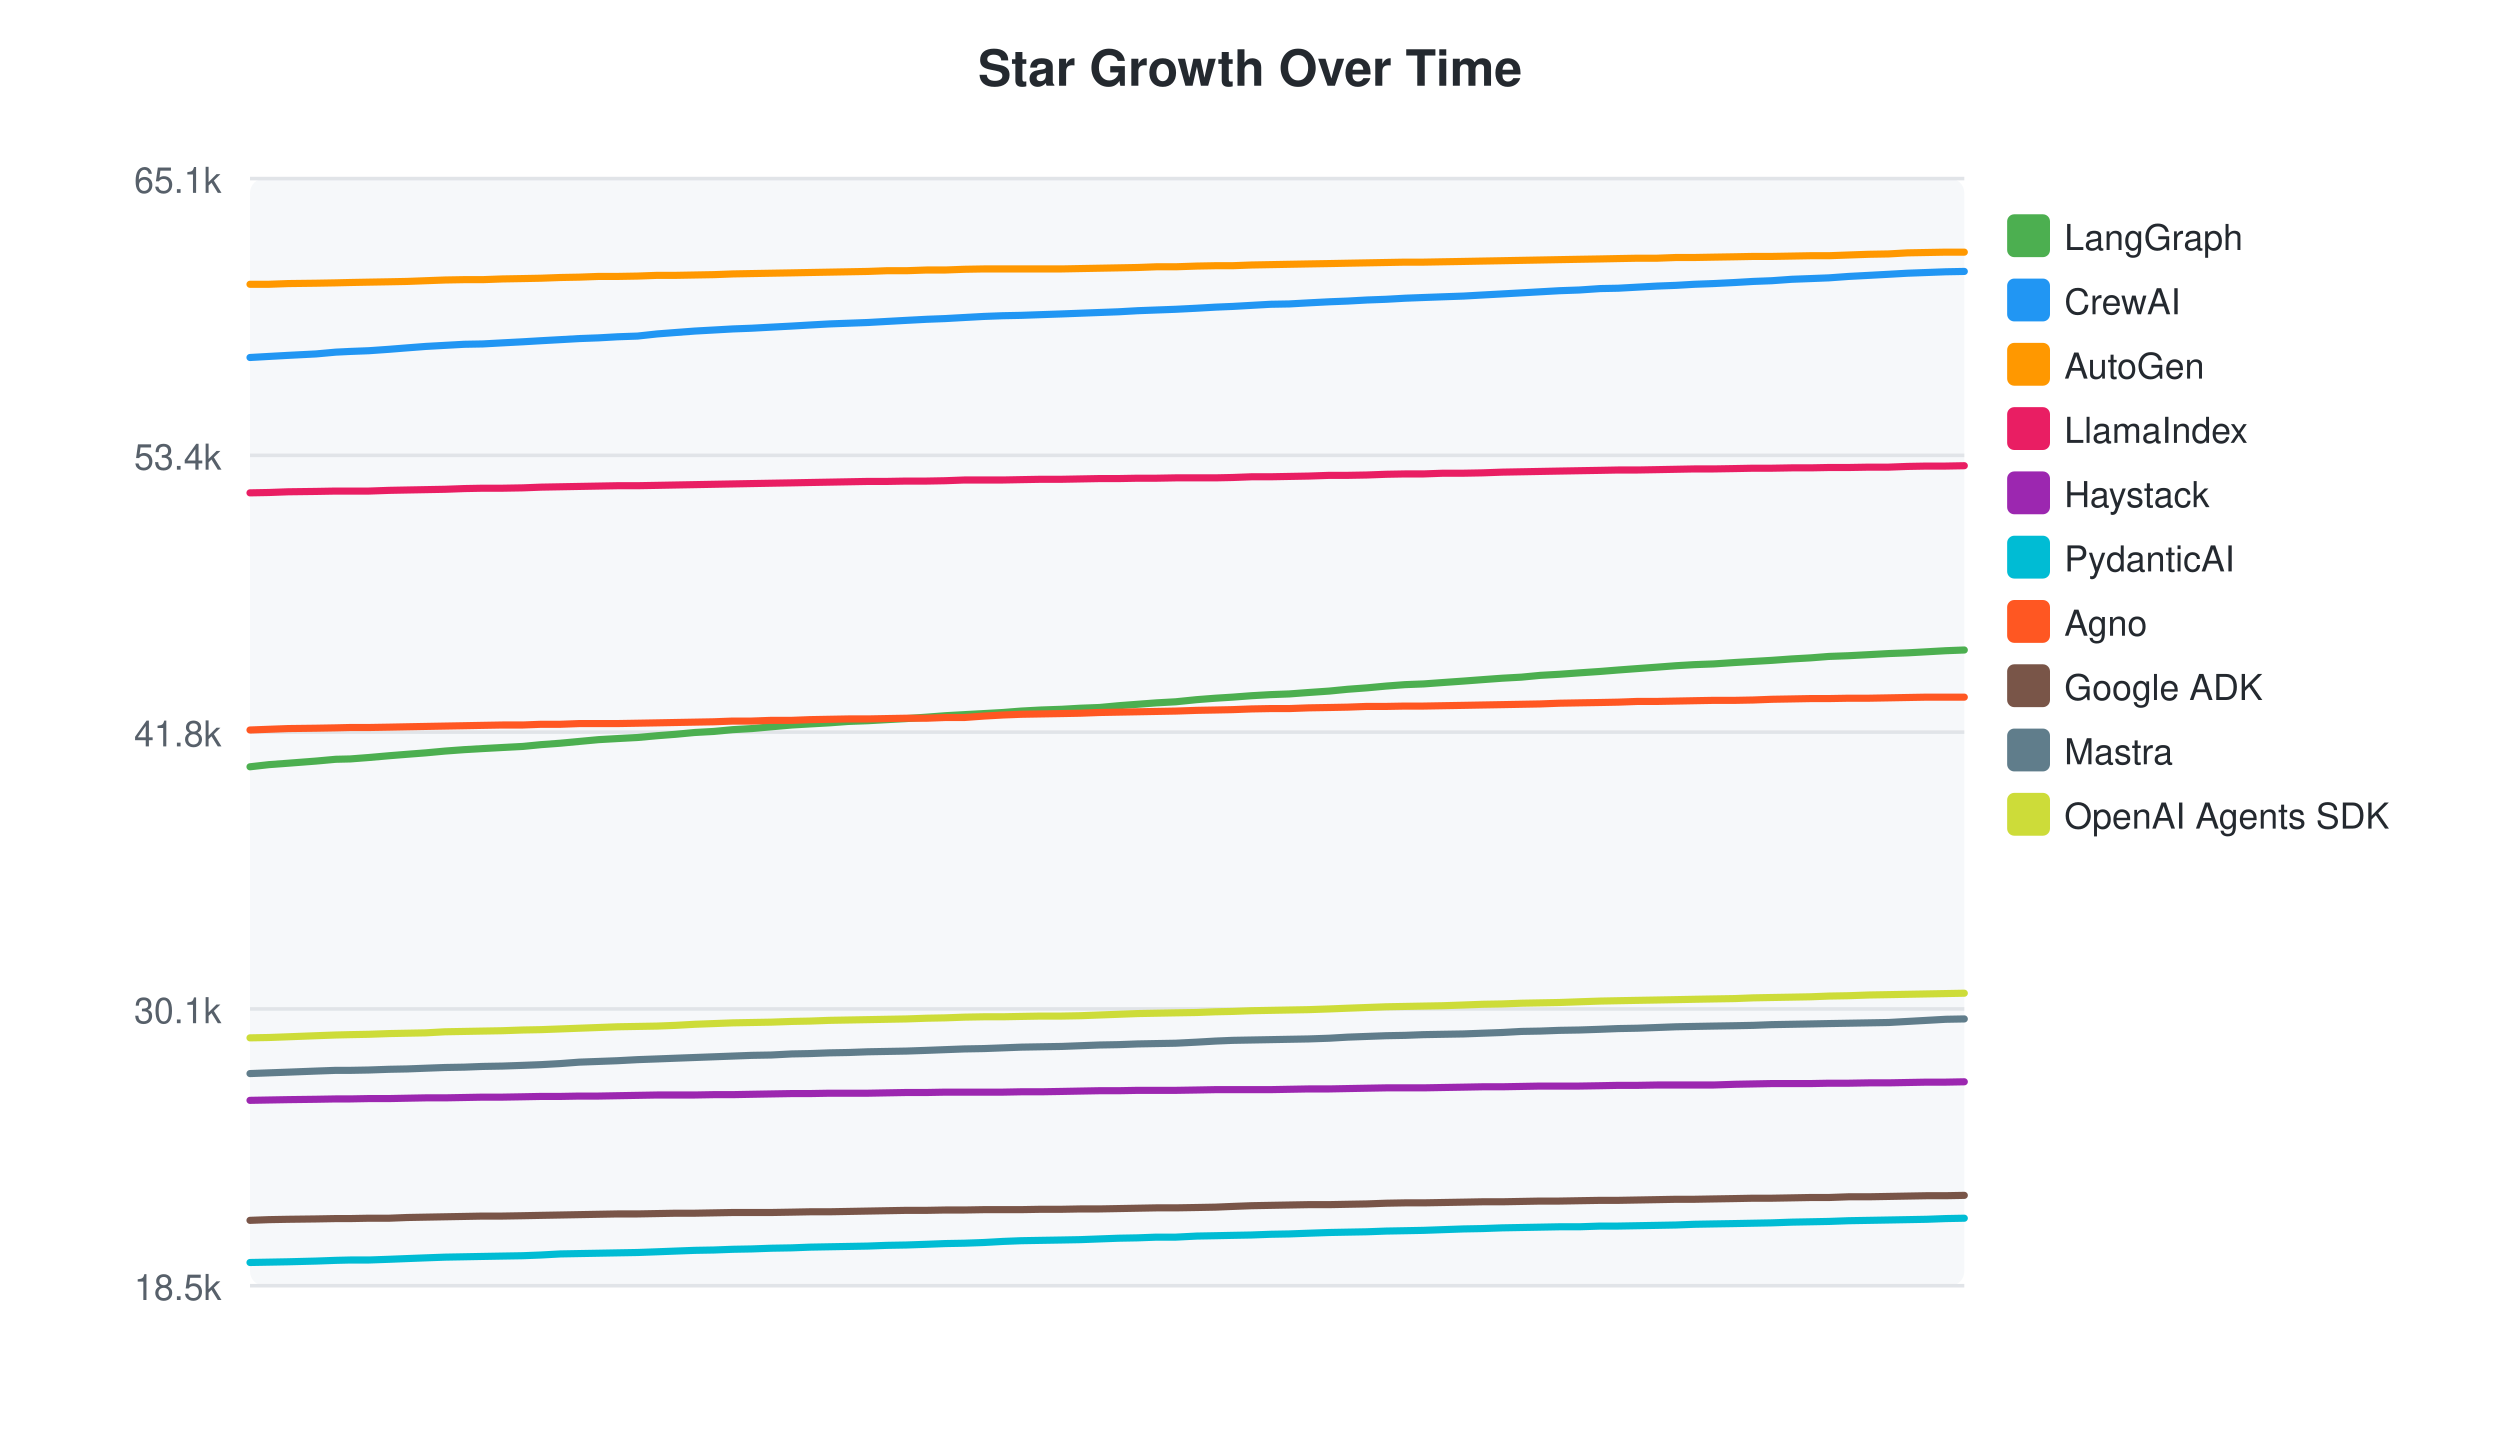
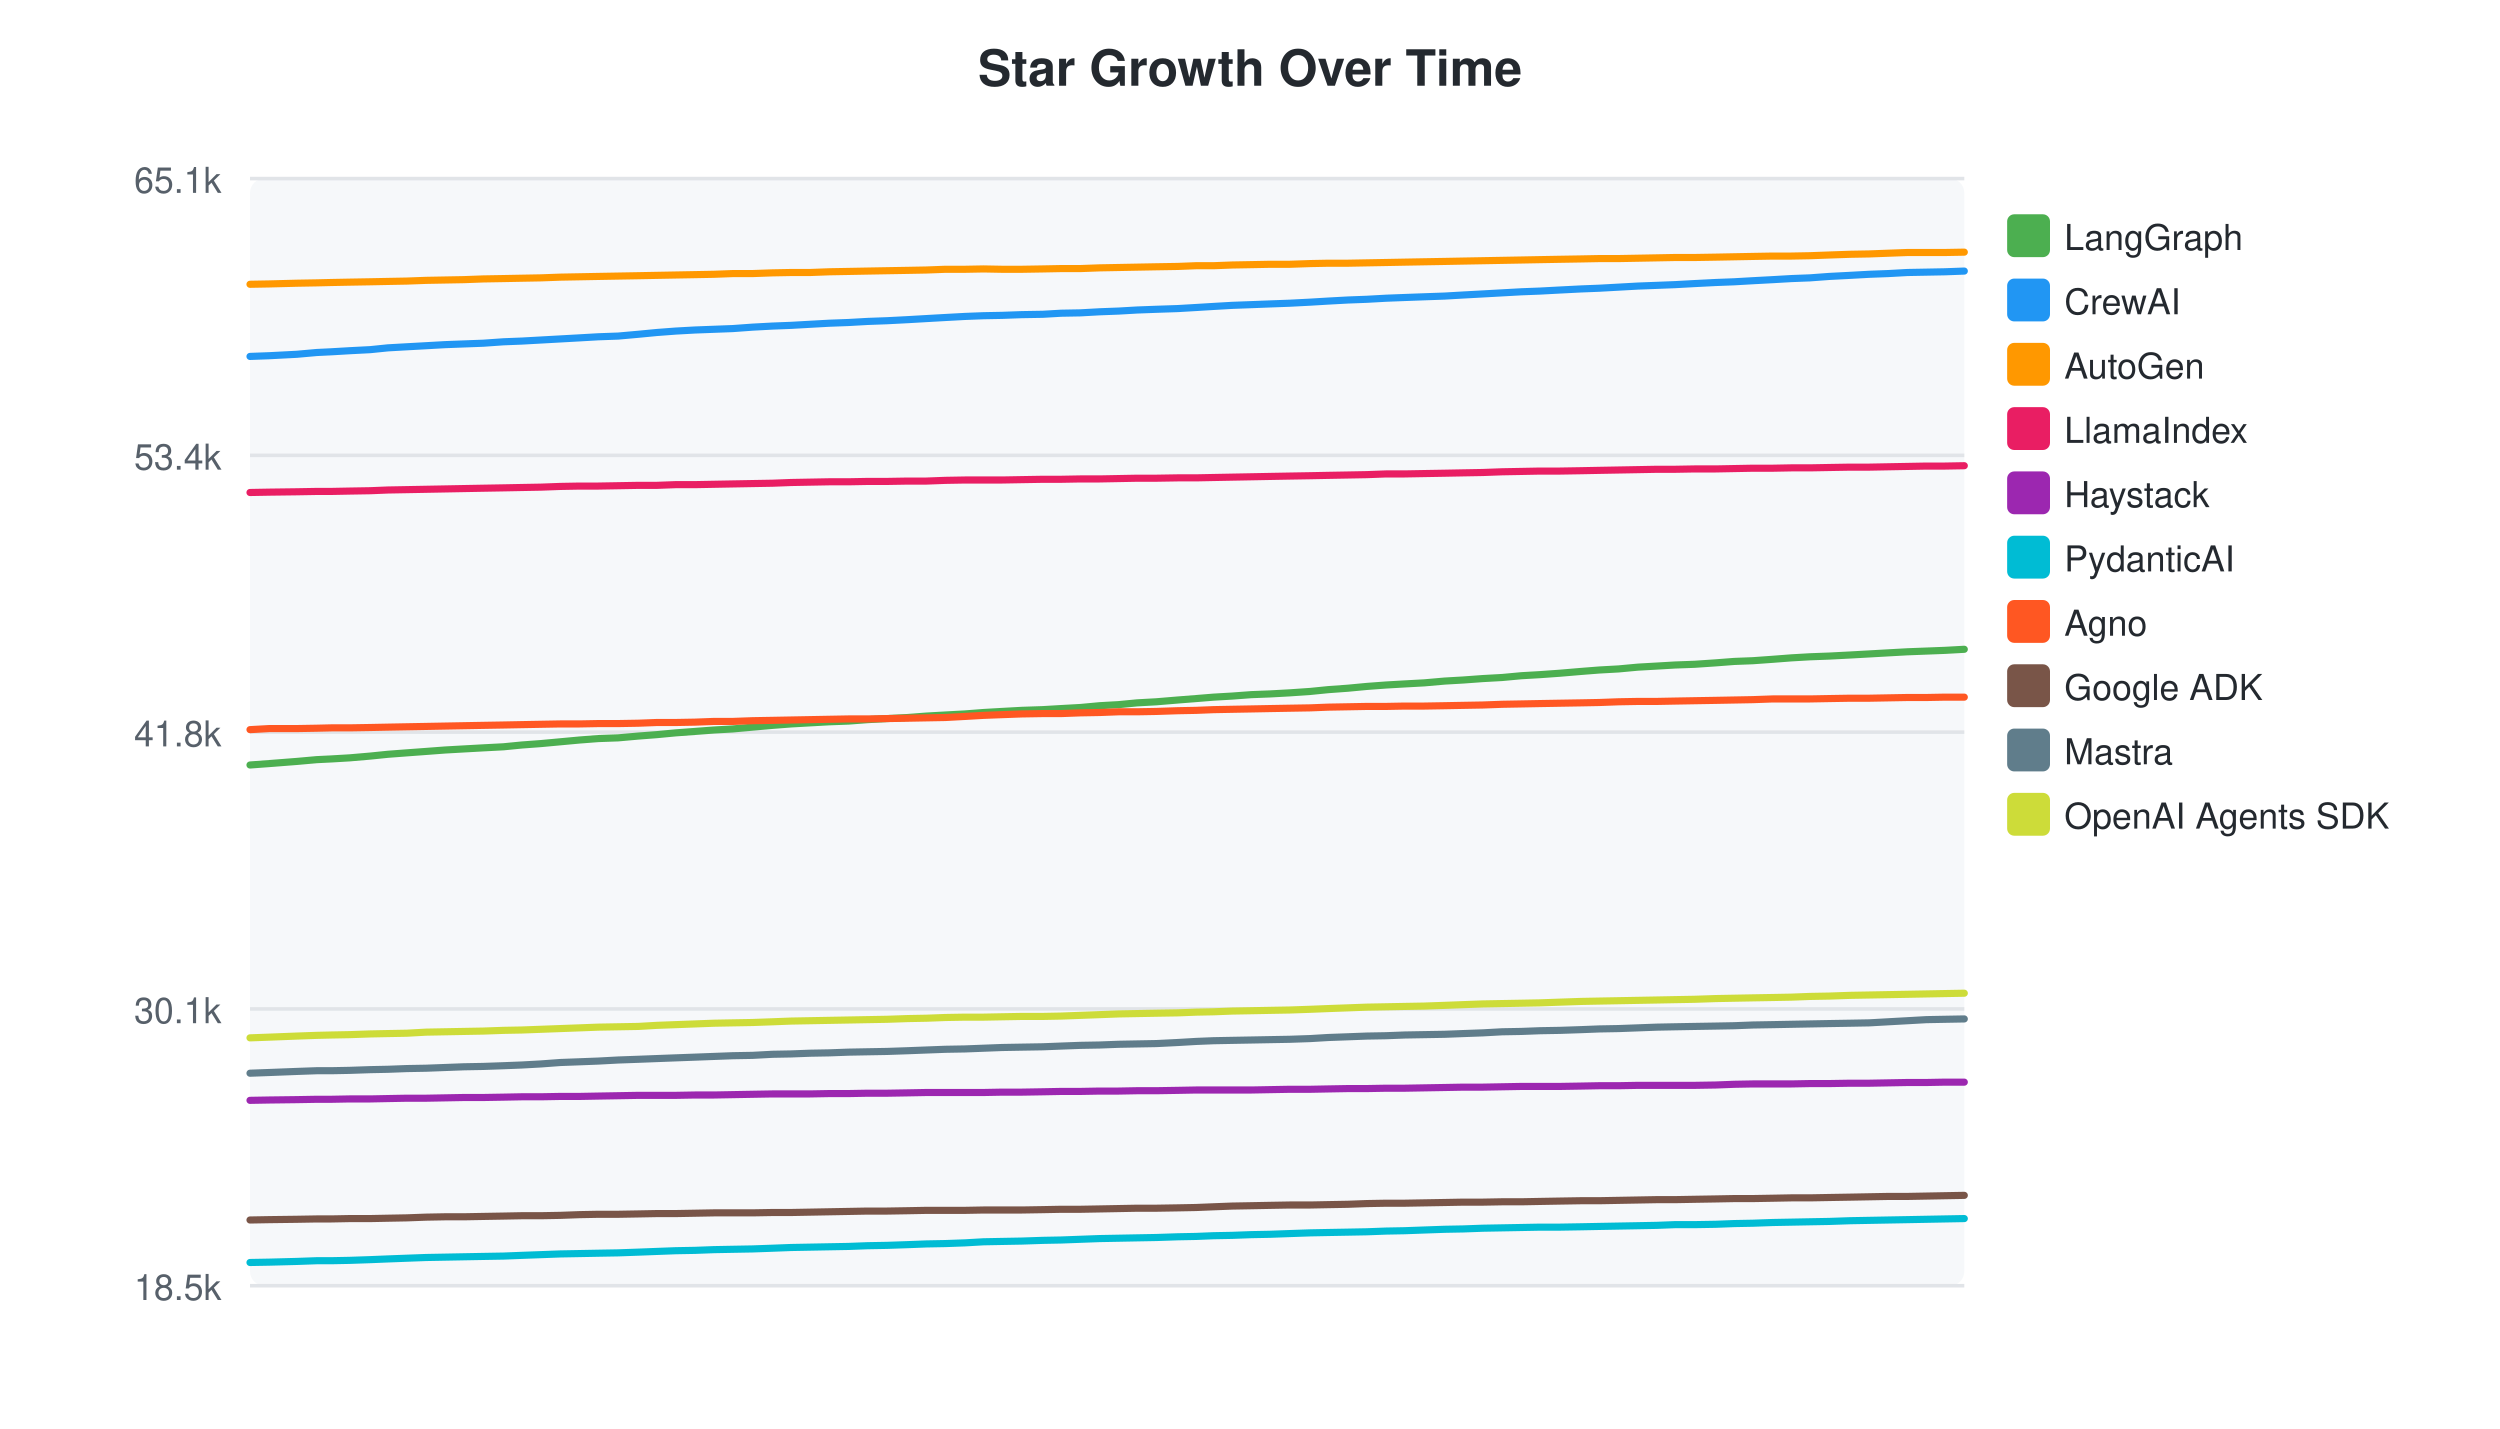
<svg xmlns="http://www.w3.org/2000/svg" width="700" height="400">
  <style>text { font-family: -apple-system, BlinkMacSystemFont, "Segoe UI", Helvetica, Arial, sans-serif; }</style>
  <text x="350" y="24" text-anchor="middle" font-size="14" font-weight="bold" fill="#24292f">Star Growth Over Time</text>
  <rect x="70" y="50" width="480" height="310" fill="#f6f8fa" rx="4" />
  <line x1="70" y1="50.0" x2="550" y2="50.0" stroke="#e1e4e8" stroke-width="1" />
  <text x="62" y="54.0" text-anchor="end" font-size="10" fill="#57606a">65.1k</text>
  <line x1="70" y1="127.5" x2="550" y2="127.5" stroke="#e1e4e8" stroke-width="1" />
  <text x="62" y="131.5" text-anchor="end" font-size="10" fill="#57606a">53.4k</text>
  <line x1="70" y1="205.0" x2="550" y2="205.0" stroke="#e1e4e8" stroke-width="1" />
  <text x="62" y="209.0" text-anchor="end" font-size="10" fill="#57606a">41.8k</text>
  <line x1="70" y1="282.5" x2="550" y2="282.5" stroke="#e1e4e8" stroke-width="1" />
  <text x="62" y="286.5" text-anchor="end" font-size="10" fill="#57606a">30.1k</text>
  <line x1="70" y1="360.0" x2="550" y2="360.0" stroke="#e1e4e8" stroke-width="1" />
  <text x="62" y="364.0" text-anchor="end" font-size="10" fill="#57606a">18.5k</text>
-   <path d="M70.0,214.7 L75.3,214.1 L80.7,213.7 L88.5,213.1 L94.0,212.6 L98.1,212.5 L103.3,212.1 L109.0,211.6 L114.0,211.2 L119.2,210.8 L124.6,210.3 L130.0,209.9 L135.2,209.6 L140.7,209.3 L146.4,209.0 L151.5,208.5 L156.9,208.1 L162.2,207.6 L167.6,207.1 L172.9,206.8 L178.5,206.5 L184.0,206.0 L189.2,205.6 L194.5,205.1 L199.9,204.8 L205.2,204.3 L210.5,204.0 L216.0,203.5 L221.7,203.0 L226.8,202.7 L232.2,202.4 L237.6,202.0 L243.0,201.8 L248.3,201.5 L253.8,201.2 L259.5,200.8 L264.7,200.4 L270.0,200.1 L275.5,199.8 L280.8,199.5 L285.9,199.1 L291.5,198.8 L297.3,198.6 L302.5,198.3 L307.8,198.1 L313.2,197.6 L318.5,197.2 L323.8,196.8 L329.2,196.5 L335.1,195.9 L340.3,195.5 L345.1,195.2 L350.4,194.8 L355.7,194.5 L361.0,194.3 L366.4,193.9 L372.2,193.5 L377.3,193.0 L382.7,192.6 L388.1,192.1 L393.4,191.7 L398.6,191.5 L404.1,191.1 L409.8,190.7 L415.1,190.3 L420.6,189.9 L426.0,189.6 L431.3,189.1 L436.6,188.8 L442.2,188.4 L448.1,188.0 L453.1,187.6 L458.5,187.2 L464.0,186.8 L469.3,186.4 L474.4,186.1 L479.8,185.9 L485.8,185.5 L490.9,185.2 L496.1,184.9 L501.7,184.5 L507.0,184.2 L512.1,183.8 L517.6,183.6 L523.3,183.3 L528.8,183.0 L534.1,182.8 L539.5,182.5 L544.8,182.2 L550.0,182.0" fill="none" stroke="#4CAF50" stroke-width="2" stroke-linecap="round" />
+   <path d="M70.0,214.2 L75.4,213.8 L83.1,213.2 L88.7,212.7 L92.8,212.5 L97.9,212.2 L103.7,211.7 L108.6,211.2 L113.9,210.8 L119.3,210.4 L124.6,210.0 L129.9,209.7 L135.3,209.4 L141.0,209.1 L146.1,208.6 L151.5,208.2 L156.9,207.7 L162.3,207.2 L167.5,206.8 L173.1,206.6 L178.7,206.1 L183.9,205.7 L189.2,205.2 L194.6,204.8 L199.9,204.4 L205.2,204.1 L210.7,203.6 L216.3,203.1 L221.5,202.7 L226.8,202.4 L232.2,202.1 L237.6,201.9 L242.9,201.5 L248.4,201.2 L254.2,200.9 L259.4,200.5 L264.7,200.2 L270.2,199.9 L275.4,199.5 L280.6,199.2 L286.1,198.9 L292.0,198.7 L297.1,198.4 L302.5,198.1 L307.9,197.6 L313.2,197.3 L318.4,196.8 L323.8,196.5 L329.8,196.0 L334.9,195.6 L339.8,195.2 L345.0,194.9 L350.4,194.5 L355.6,194.3 L361.1,194.0 L366.9,193.6 L371.9,193.1 L377.4,192.7 L382.7,192.2 L388.1,191.8 L393.3,191.5 L398.8,191.2 L404.5,190.7 L409.7,190.4 L415.2,190.0 L420.6,189.7 L426.0,189.2 L431.2,188.9 L436.8,188.5 L442.7,188.0 L447.8,187.6 L453.2,187.3 L458.6,186.8 L463.9,186.5 L469.0,186.2 L474.5,186.0 L480.4,185.6 L485.6,185.2 L490.8,185.0 L496.4,184.6 L501.6,184.2 L506.8,183.9 L512.2,183.7 L518.0,183.4 L523.4,183.1 L528.7,182.8 L534.1,182.5 L539.4,182.3 L544.6,182.1 L550.0,181.8" fill="none" stroke="#4CAF50" stroke-width="2" stroke-linecap="round" />
  <rect x="562" y="60" width="12" height="12" rx="2" fill="#4CAF50" />
  <text x="578" y="70" font-size="10" fill="#24292f">LangGraph</text>
-   <path d="M70.0,100.1 L75.3,99.8 L80.7,99.5 L88.5,99.1 L94.0,98.6 L98.1,98.4 L103.3,98.2 L109.0,97.8 L114.0,97.4 L119.2,97.0 L124.6,96.7 L130.0,96.4 L135.2,96.3 L140.7,96.0 L146.4,95.7 L151.5,95.4 L156.9,95.1 L162.2,94.8 L167.6,94.6 L172.9,94.3 L178.5,94.1 L184.0,93.5 L189.2,93.1 L194.5,92.7 L199.9,92.4 L205.2,92.1 L210.5,91.9 L216.0,91.6 L221.7,91.3 L226.8,91.0 L232.2,90.7 L237.6,90.5 L243.0,90.3 L248.3,90.0 L253.8,89.7 L259.5,89.4 L264.7,89.2 L270.0,88.9 L275.5,88.6 L280.8,88.4 L285.9,88.3 L291.5,88.1 L297.3,87.9 L302.5,87.7 L307.8,87.5 L313.2,87.3 L318.5,87.0 L323.8,86.8 L329.2,86.6 L335.1,86.3 L340.3,86.0 L345.1,85.8 L350.4,85.5 L355.7,85.2 L361.0,85.1 L366.4,84.8 L372.2,84.5 L377.3,84.3 L382.7,84.0 L388.1,83.8 L393.4,83.5 L398.6,83.3 L404.1,83.1 L409.8,82.9 L415.1,82.6 L420.6,82.3 L426.0,82.0 L431.3,81.7 L436.6,81.4 L442.2,81.2 L448.1,80.8 L453.1,80.7 L458.5,80.4 L464.0,80.1 L469.3,79.9 L474.4,79.6 L479.8,79.4 L485.8,79.1 L490.9,78.8 L496.1,78.6 L501.7,78.2 L507.0,78.0 L512.1,77.8 L517.6,77.4 L523.3,77.1 L528.8,76.8 L534.1,76.5 L539.5,76.3 L544.8,76.1 L550.0,76.0" fill="none" stroke="#2196F3" stroke-width="2" stroke-linecap="round" />
+   <path d="M70.0,99.8 L75.4,99.6 L83.1,99.2 L88.7,98.7 L92.8,98.5 L97.9,98.2 L103.7,97.9 L108.6,97.4 L113.9,97.1 L119.3,96.8 L124.6,96.5 L129.9,96.3 L135.3,96.1 L141.0,95.7 L146.1,95.5 L151.5,95.2 L156.9,94.9 L162.3,94.6 L167.5,94.3 L173.1,94.1 L178.7,93.6 L183.9,93.1 L189.2,92.7 L194.6,92.4 L199.9,92.2 L205.2,92.0 L210.7,91.6 L216.3,91.3 L221.5,91.1 L226.8,90.8 L232.2,90.5 L237.6,90.3 L242.9,90.0 L248.4,89.8 L254.2,89.5 L259.4,89.2 L264.7,88.9 L270.2,88.6 L275.4,88.4 L280.6,88.3 L286.1,88.1 L292.0,88.0 L297.1,87.7 L302.5,87.6 L307.9,87.3 L313.2,87.1 L318.4,86.8 L323.8,86.6 L329.8,86.4 L334.9,86.1 L339.8,85.8 L345.0,85.5 L350.4,85.3 L355.6,85.1 L361.1,84.9 L366.9,84.6 L371.9,84.3 L377.4,84.0 L382.7,83.8 L388.1,83.5 L393.3,83.3 L398.8,83.1 L404.5,82.9 L409.7,82.6 L415.2,82.3 L420.6,82.0 L426.0,81.7 L431.2,81.5 L436.8,81.2 L442.7,80.9 L447.8,80.7 L453.2,80.4 L458.6,80.1 L463.9,79.9 L469.0,79.7 L474.5,79.4 L480.4,79.1 L485.6,78.9 L490.8,78.6 L496.4,78.3 L501.6,78.0 L506.8,77.8 L512.2,77.4 L518.0,77.1 L523.4,76.8 L528.7,76.6 L534.1,76.3 L539.4,76.2 L544.6,76.1 L550.0,75.9" fill="none" stroke="#2196F3" stroke-width="2" stroke-linecap="round" />
  <rect x="562" y="78" width="12" height="12" rx="2" fill="#2196F3" />
  <text x="578" y="88" font-size="10" fill="#24292f">CrewAI</text>
-   <path d="M70.0,79.6 L75.3,79.6 L80.7,79.4 L88.5,79.3 L94.0,79.2 L98.1,79.1 L103.3,79.0 L109.0,78.9 L114.0,78.8 L119.2,78.6 L124.6,78.4 L130.0,78.3 L135.2,78.3 L140.7,78.1 L146.4,78.0 L151.5,77.9 L156.9,77.7 L162.2,77.6 L167.6,77.4 L172.9,77.4 L178.5,77.3 L184.0,77.1 L189.2,77.1 L194.5,77.0 L199.9,76.9 L205.2,76.7 L210.5,76.6 L216.0,76.5 L221.7,76.4 L226.8,76.3 L232.2,76.2 L237.6,76.1 L243.0,76.0 L248.3,75.8 L253.8,75.8 L259.5,75.6 L264.7,75.6 L270.0,75.4 L275.5,75.3 L280.8,75.3 L285.9,75.3 L291.5,75.3 L297.3,75.3 L302.5,75.2 L307.8,75.1 L313.2,75.0 L318.5,74.9 L323.8,74.7 L329.2,74.7 L335.1,74.5 L340.3,74.4 L345.1,74.4 L350.4,74.2 L355.7,74.1 L361.0,74.0 L366.4,73.9 L372.2,73.8 L377.3,73.7 L382.7,73.6 L388.1,73.5 L393.4,73.4 L398.6,73.4 L404.1,73.3 L409.8,73.2 L415.1,73.1 L420.6,73.0 L426.0,72.9 L431.3,72.8 L436.6,72.7 L442.2,72.6 L448.1,72.5 L453.1,72.4 L458.5,72.3 L464.0,72.3 L469.3,72.1 L474.4,72.1 L479.8,72.0 L485.8,71.9 L490.9,71.8 L496.1,71.8 L501.7,71.7 L507.0,71.6 L512.1,71.6 L517.6,71.4 L523.3,71.2 L528.8,71.1 L534.1,70.8 L539.5,70.7 L544.8,70.6 L550.0,70.6" fill="none" stroke="#FF9800" stroke-width="2" stroke-linecap="round" />
+   <path d="M70.0,79.6 L75.4,79.5 L83.1,79.3 L88.7,79.2 L92.8,79.1 L97.9,79.0 L103.7,78.9 L108.6,78.8 L113.9,78.7 L119.3,78.5 L124.6,78.4 L129.9,78.3 L135.3,78.1 L141.0,78.0 L146.1,77.9 L151.5,77.8 L156.9,77.6 L162.3,77.5 L167.5,77.4 L173.1,77.3 L178.7,77.2 L183.9,77.1 L189.2,77.0 L194.6,76.9 L199.9,76.8 L205.2,76.6 L210.7,76.6 L216.3,76.4 L221.5,76.3 L226.8,76.3 L232.2,76.1 L237.6,76.0 L242.9,75.9 L248.4,75.8 L254.2,75.7 L259.4,75.6 L264.7,75.4 L270.2,75.4 L275.4,75.3 L280.6,75.4 L286.1,75.4 L292.0,75.3 L297.1,75.2 L302.5,75.2 L307.9,75.0 L313.2,74.9 L318.4,74.8 L323.8,74.7 L329.8,74.6 L334.9,74.4 L339.8,74.4 L345.0,74.2 L350.4,74.1 L355.6,74.0 L361.1,74.0 L366.9,73.8 L371.9,73.7 L377.4,73.7 L382.7,73.6 L388.1,73.5 L393.3,73.4 L398.8,73.3 L404.5,73.2 L409.7,73.1 L415.2,73.0 L420.6,72.9 L426.0,72.8 L431.2,72.7 L436.8,72.6 L442.7,72.5 L447.8,72.4 L453.2,72.4 L458.6,72.3 L463.9,72.2 L469.0,72.1 L474.5,72.1 L480.4,72.0 L485.6,71.9 L490.8,71.8 L496.4,71.7 L501.6,71.7 L506.8,71.6 L512.2,71.4 L518.0,71.2 L523.4,71.1 L528.7,70.9 L534.1,70.7 L539.4,70.7 L544.6,70.7 L550.0,70.6" fill="none" stroke="#FF9800" stroke-width="2" stroke-linecap="round" />
  <rect x="562" y="96" width="12" height="12" rx="2" fill="#FF9800" />
  <text x="578" y="106" font-size="10" fill="#24292f">AutoGen</text>
-   <path d="M70.0,138.0 L75.3,137.9 L80.7,137.7 L88.5,137.6 L94.0,137.5 L98.1,137.5 L103.3,137.5 L109.0,137.3 L114.0,137.2 L119.2,137.1 L124.6,137.0 L130.0,136.8 L135.2,136.7 L140.7,136.7 L146.4,136.6 L151.5,136.4 L156.9,136.3 L162.2,136.2 L167.6,136.1 L172.9,136.0 L178.5,136.0 L184.0,135.9 L189.2,135.8 L194.5,135.7 L199.9,135.6 L205.2,135.5 L210.5,135.4 L216.0,135.3 L221.7,135.2 L226.8,135.1 L232.2,135.0 L237.6,134.9 L243.0,134.8 L248.3,134.8 L253.8,134.7 L259.5,134.7 L264.7,134.6 L270.0,134.4 L275.5,134.4 L280.8,134.4 L285.9,134.3 L291.5,134.2 L297.3,134.2 L302.5,134.1 L307.8,134.0 L313.2,134.0 L318.5,133.9 L323.8,133.9 L329.2,133.8 L335.1,133.8 L340.3,133.8 L345.1,133.7 L350.4,133.5 L355.7,133.5 L361.0,133.4 L366.4,133.3 L372.2,133.1 L377.3,133.1 L382.7,133.0 L388.1,132.8 L393.4,132.7 L398.6,132.7 L404.1,132.5 L409.8,132.5 L415.1,132.4 L420.6,132.2 L426.0,132.1 L431.3,132.0 L436.6,131.9 L442.2,131.8 L448.1,131.7 L453.1,131.6 L458.5,131.6 L464.0,131.5 L469.3,131.4 L474.4,131.3 L479.8,131.3 L485.8,131.2 L490.9,131.1 L496.1,131.1 L501.7,131.0 L507.0,131.0 L512.1,130.9 L517.6,130.9 L523.3,130.8 L528.8,130.8 L534.1,130.6 L539.5,130.5 L544.8,130.5 L550.0,130.4" fill="none" stroke="#E91E63" stroke-width="2" stroke-linecap="round" />
+   <path d="M70.0,137.9 L75.4,137.8 L83.1,137.7 L88.7,137.6 L92.8,137.6 L97.9,137.5 L103.7,137.4 L108.6,137.2 L113.9,137.1 L119.3,137.0 L124.6,136.9 L129.9,136.8 L135.3,136.7 L141.0,136.6 L146.1,136.5 L151.5,136.4 L156.9,136.2 L162.3,136.1 L167.5,136.1 L173.1,136.0 L178.7,135.9 L183.9,135.9 L189.2,135.7 L194.6,135.7 L199.9,135.6 L205.2,135.5 L210.7,135.4 L216.3,135.3 L221.5,135.1 L226.8,135.0 L232.2,134.9 L237.6,134.9 L242.9,134.8 L248.4,134.8 L254.2,134.7 L259.4,134.7 L264.7,134.5 L270.2,134.4 L275.4,134.4 L280.6,134.4 L286.1,134.3 L292.0,134.2 L297.1,134.2 L302.5,134.1 L307.9,134.1 L313.2,134.0 L318.4,133.9 L323.8,133.9 L329.8,133.8 L334.9,133.8 L339.8,133.7 L345.0,133.6 L350.4,133.5 L355.6,133.4 L361.1,133.3 L366.9,133.2 L371.9,133.1 L377.4,133.0 L382.7,132.9 L388.1,132.7 L393.3,132.7 L398.8,132.6 L404.5,132.5 L409.7,132.4 L415.2,132.3 L420.6,132.1 L426.0,132.0 L431.2,131.9 L436.8,131.9 L442.7,131.8 L447.8,131.7 L453.2,131.6 L458.6,131.5 L463.9,131.4 L469.0,131.4 L474.5,131.3 L480.4,131.3 L485.6,131.2 L490.8,131.1 L496.4,131.1 L501.6,131.0 L506.8,131.0 L512.2,130.9 L518.0,130.8 L523.4,130.8 L528.7,130.7 L534.1,130.6 L539.4,130.5 L544.6,130.5 L550.0,130.4" fill="none" stroke="#E91E63" stroke-width="2" stroke-linecap="round" />
  <rect x="562" y="114" width="12" height="12" rx="2" fill="#E91E63" />
  <text x="578" y="124" font-size="10" fill="#24292f">LlamaIndex</text>
-   <path d="M70.0,308.1 L75.3,308.0 L80.7,307.9 L88.5,307.8 L94.0,307.7 L98.1,307.7 L103.3,307.6 L109.0,307.6 L114.0,307.5 L119.2,307.4 L124.6,307.4 L130.0,307.3 L135.2,307.2 L140.7,307.2 L146.4,307.1 L151.5,307.0 L156.9,307.0 L162.2,306.9 L167.6,306.9 L172.9,306.8 L178.5,306.7 L184.0,306.6 L189.2,306.6 L194.5,306.6 L199.9,306.5 L205.2,306.5 L210.5,306.4 L216.0,306.3 L221.7,306.2 L226.8,306.2 L232.2,306.1 L237.6,306.1 L243.0,306.1 L248.3,306.0 L253.8,305.9 L259.5,305.9 L264.7,305.8 L270.0,305.8 L275.5,305.8 L280.8,305.8 L285.9,305.7 L291.5,305.7 L297.3,305.6 L302.5,305.5 L307.8,305.4 L313.2,305.4 L318.5,305.3 L323.8,305.3 L329.2,305.3 L335.1,305.2 L340.3,305.1 L345.1,305.1 L350.4,305.1 L355.7,305.1 L361.0,305.0 L366.4,304.9 L372.2,304.9 L377.3,304.8 L382.7,304.7 L388.1,304.6 L393.4,304.6 L398.6,304.6 L404.1,304.5 L409.8,304.4 L415.1,304.3 L420.6,304.3 L426.0,304.2 L431.3,304.1 L436.6,304.1 L442.2,304.1 L448.1,304.0 L453.1,303.9 L458.5,303.9 L464.0,303.8 L469.3,303.8 L474.4,303.8 L479.8,303.8 L485.8,303.6 L490.9,303.5 L496.1,303.4 L501.7,303.4 L507.0,303.4 L512.1,303.3 L517.6,303.3 L523.3,303.2 L528.8,303.2 L534.1,303.1 L539.5,303.0 L544.8,303.0 L550.0,302.9" fill="none" stroke="#9C27B0" stroke-width="2" stroke-linecap="round" />
+   <path d="M70.0,308.1 L75.4,308.0 L83.1,307.9 L88.7,307.8 L92.8,307.8 L97.9,307.7 L103.7,307.7 L108.6,307.6 L113.9,307.5 L119.3,307.5 L124.6,307.4 L129.9,307.3 L135.3,307.3 L141.0,307.2 L146.1,307.1 L151.5,307.1 L156.9,307.0 L162.3,307.0 L167.5,306.9 L173.1,306.8 L178.7,306.7 L183.9,306.7 L189.2,306.7 L194.6,306.6 L199.9,306.6 L205.2,306.5 L210.7,306.4 L216.3,306.3 L221.5,306.3 L226.8,306.3 L232.2,306.2 L237.6,306.2 L242.9,306.1 L248.4,306.1 L254.2,306.0 L259.4,305.9 L264.7,305.9 L270.2,305.9 L275.4,305.9 L280.6,305.8 L286.1,305.8 L292.0,305.7 L297.1,305.6 L302.5,305.6 L307.9,305.5 L313.2,305.5 L318.4,305.4 L323.8,305.4 L329.8,305.3 L334.9,305.2 L339.8,305.2 L345.0,305.2 L350.4,305.2 L355.6,305.1 L361.1,305.0 L366.9,305.0 L371.9,304.9 L377.4,304.8 L382.7,304.8 L388.1,304.7 L393.3,304.7 L398.8,304.6 L404.5,304.5 L409.7,304.4 L415.2,304.4 L420.6,304.3 L426.0,304.2 L431.2,304.2 L436.8,304.2 L442.7,304.1 L447.8,304.0 L453.2,304.0 L458.6,303.9 L463.9,303.9 L469.0,303.9 L474.5,303.9 L480.4,303.8 L485.6,303.6 L490.8,303.5 L496.4,303.5 L501.6,303.5 L506.8,303.4 L512.2,303.4 L518.0,303.3 L523.4,303.3 L528.7,303.2 L534.1,303.1 L539.4,303.1 L544.6,303.0 L550.0,303.0" fill="none" stroke="#9C27B0" stroke-width="2" stroke-linecap="round" />
  <rect x="562" y="132" width="12" height="12" rx="2" fill="#9C27B0" />
  <text x="578" y="142" font-size="10" fill="#24292f">Haystack</text>
-   <path d="M70.0,353.5 L75.3,353.4 L80.7,353.3 L88.5,353.1 L94.0,352.9 L98.1,352.8 L103.3,352.8 L109.0,352.6 L114.0,352.4 L119.2,352.2 L124.6,352.0 L130.0,351.9 L135.2,351.8 L140.7,351.7 L146.4,351.6 L151.5,351.4 L156.9,351.1 L162.2,351.0 L167.6,350.9 L172.9,350.8 L178.5,350.7 L184.0,350.5 L189.2,350.3 L194.5,350.1 L199.9,350.0 L205.2,349.8 L210.5,349.7 L216.0,349.5 L221.7,349.4 L226.8,349.2 L232.2,349.1 L237.6,349.0 L243.0,348.9 L248.3,348.7 L253.8,348.6 L259.5,348.4 L264.7,348.2 L270.0,348.1 L275.5,347.9 L280.8,347.6 L285.9,347.4 L291.5,347.3 L297.3,347.2 L302.5,347.1 L307.8,346.9 L313.2,346.7 L318.5,346.6 L323.8,346.4 L329.2,346.4 L335.1,346.1 L340.3,346.0 L345.1,345.9 L350.4,345.8 L355.7,345.6 L361.0,345.5 L366.4,345.3 L372.2,345.1 L377.3,345.0 L382.7,344.9 L388.1,344.7 L393.4,344.6 L398.6,344.5 L404.1,344.3 L409.8,344.1 L415.1,344.0 L420.6,343.8 L426.0,343.7 L431.3,343.6 L436.6,343.5 L442.2,343.5 L448.1,343.3 L453.1,343.3 L458.5,343.2 L464.0,343.1 L469.3,343.0 L474.4,342.8 L479.8,342.7 L485.8,342.6 L490.9,342.5 L496.1,342.4 L501.7,342.2 L507.0,342.1 L512.1,342.0 L517.6,341.8 L523.3,341.7 L528.8,341.6 L534.1,341.5 L539.5,341.4 L544.8,341.2 L550.0,341.1" fill="none" stroke="#00BCD4" stroke-width="2" stroke-linecap="round" />
+   <path d="M70.0,353.5 L75.4,353.4 L83.1,353.2 L88.7,353.0 L92.8,353.0 L97.9,352.9 L103.7,352.7 L108.6,352.5 L113.9,352.3 L119.3,352.1 L124.6,352.0 L129.9,351.9 L135.3,351.8 L141.0,351.7 L146.1,351.5 L151.5,351.3 L156.9,351.1 L162.3,351.0 L167.5,350.9 L173.1,350.8 L178.7,350.6 L183.9,350.4 L189.2,350.2 L194.6,350.1 L199.9,349.9 L205.2,349.8 L210.7,349.7 L216.3,349.5 L221.5,349.3 L226.8,349.2 L232.2,349.1 L237.6,349.0 L242.9,348.8 L248.4,348.7 L254.2,348.5 L259.4,348.3 L264.7,348.2 L270.2,348.0 L275.4,347.7 L280.6,347.6 L286.1,347.5 L292.0,347.3 L297.1,347.2 L302.5,347.0 L307.9,346.8 L313.2,346.7 L318.4,346.6 L323.8,346.5 L329.8,346.3 L334.9,346.2 L339.8,346.0 L345.0,345.9 L350.4,345.7 L355.6,345.6 L361.1,345.4 L366.9,345.2 L371.9,345.1 L377.4,345.0 L382.7,344.9 L388.1,344.7 L393.3,344.6 L398.8,344.4 L404.5,344.2 L409.7,344.1 L415.2,343.9 L420.6,343.8 L426.0,343.7 L431.2,343.6 L436.8,343.6 L442.7,343.5 L447.8,343.4 L453.2,343.3 L458.6,343.2 L463.9,343.1 L469.0,342.9 L474.5,342.9 L480.4,342.8 L485.6,342.6 L490.8,342.5 L496.4,342.3 L501.6,342.2 L506.8,342.1 L512.2,342.0 L518.0,341.8 L523.4,341.7 L528.7,341.6 L534.1,341.5 L539.4,341.4 L544.6,341.3 L550.0,341.2" fill="none" stroke="#00BCD4" stroke-width="2" stroke-linecap="round" />
  <rect x="562" y="150" width="12" height="12" rx="2" fill="#00BCD4" />
  <text x="578" y="160" font-size="10" fill="#24292f">PydanticAI</text>
-   <path d="M70.0,204.4 L75.3,204.2 L80.7,204.0 L88.5,203.9 L94.0,203.8 L98.1,203.7 L103.3,203.7 L109.0,203.6 L114.0,203.5 L119.2,203.4 L124.6,203.3 L130.0,203.2 L135.2,203.1 L140.7,203.0 L146.4,203.0 L151.5,202.8 L156.9,202.8 L162.2,202.6 L167.6,202.6 L172.9,202.6 L178.5,202.5 L184.0,202.4 L189.2,202.3 L194.5,202.2 L199.9,202.1 L205.2,201.9 L210.5,201.9 L216.0,201.7 L221.7,201.7 L226.8,201.5 L232.2,201.4 L237.6,201.3 L243.0,201.3 L248.3,201.2 L253.8,201.1 L259.5,201.1 L264.7,200.9 L270.0,200.9 L275.5,200.5 L280.8,200.2 L285.9,200.0 L291.5,199.9 L297.3,199.8 L302.5,199.7 L307.8,199.5 L313.2,199.4 L318.5,199.3 L323.8,199.2 L329.2,199.1 L335.1,198.9 L340.3,198.8 L345.1,198.7 L350.4,198.5 L355.7,198.4 L361.0,198.4 L366.4,198.2 L372.2,198.1 L377.3,198.0 L382.7,197.8 L388.1,197.8 L393.4,197.7 L398.6,197.7 L404.1,197.6 L409.8,197.5 L415.1,197.4 L420.6,197.3 L426.0,197.2 L431.3,197.1 L436.6,196.9 L442.2,196.8 L448.1,196.7 L453.1,196.6 L458.5,196.4 L464.0,196.4 L469.3,196.3 L474.4,196.2 L479.8,196.1 L485.8,196.1 L490.9,196.0 L496.1,195.8 L501.7,195.7 L507.0,195.6 L512.1,195.6 L517.6,195.5 L523.3,195.5 L528.8,195.4 L534.1,195.3 L539.5,195.2 L544.8,195.2 L550.0,195.2" fill="none" stroke="#FF5722" stroke-width="2" stroke-linecap="round" />
+   <path d="M70.0,204.3 L75.4,204.0 L83.1,204.0 L88.7,203.9 L92.8,203.8 L97.9,203.8 L103.7,203.7 L108.6,203.6 L113.9,203.5 L119.3,203.4 L124.6,203.3 L129.9,203.2 L135.3,203.1 L141.0,203.0 L146.1,202.9 L151.5,202.8 L156.9,202.7 L162.3,202.7 L167.5,202.6 L173.1,202.6 L178.7,202.5 L183.9,202.3 L189.2,202.3 L194.6,202.2 L199.9,202.0 L205.2,202.0 L210.7,201.8 L216.3,201.7 L221.5,201.6 L226.8,201.5 L232.2,201.4 L237.6,201.3 L242.9,201.3 L248.4,201.2 L254.2,201.1 L259.4,201.0 L264.7,200.9 L270.2,200.6 L275.4,200.3 L280.6,200.1 L286.1,199.9 L292.0,199.8 L297.1,199.8 L302.5,199.6 L307.9,199.5 L313.2,199.3 L318.4,199.3 L323.8,199.2 L329.8,199.0 L334.9,198.9 L339.8,198.7 L345.0,198.6 L350.4,198.5 L355.6,198.4 L361.1,198.3 L366.9,198.2 L371.9,198.0 L377.4,197.9 L382.7,197.8 L388.1,197.8 L393.3,197.7 L398.8,197.7 L404.5,197.6 L409.7,197.5 L415.2,197.4 L420.6,197.2 L426.0,197.1 L431.2,197.0 L436.8,196.9 L442.7,196.8 L447.8,196.7 L453.2,196.5 L458.6,196.4 L463.9,196.4 L469.0,196.3 L474.5,196.2 L480.4,196.1 L485.6,196.0 L490.8,195.9 L496.4,195.7 L501.6,195.7 L506.8,195.7 L512.2,195.6 L518.0,195.5 L523.4,195.5 L528.7,195.4 L534.1,195.3 L539.4,195.3 L544.6,195.2 L550.0,195.2" fill="none" stroke="#FF5722" stroke-width="2" stroke-linecap="round" />
  <rect x="562" y="168" width="12" height="12" rx="2" fill="#FF5722" />
  <text x="578" y="178" font-size="10" fill="#24292f">Agno</text>
-   <path d="M70.0,341.7 L75.3,341.5 L80.7,341.4 L88.5,341.3 L94.0,341.2 L98.1,341.2 L103.3,341.1 L109.0,341.1 L114.0,340.9 L119.2,340.8 L124.6,340.7 L130.0,340.6 L135.2,340.5 L140.7,340.5 L146.4,340.4 L151.5,340.3 L156.9,340.2 L162.2,340.1 L167.6,340.0 L172.9,339.9 L178.5,339.9 L184.0,339.8 L189.2,339.7 L194.5,339.7 L199.9,339.6 L205.2,339.5 L210.5,339.5 L216.0,339.5 L221.7,339.4 L226.8,339.3 L232.2,339.3 L237.6,339.2 L243.0,339.1 L248.3,339.0 L253.8,338.9 L259.5,338.9 L264.7,338.8 L270.0,338.8 L275.5,338.7 L280.8,338.7 L285.9,338.7 L291.5,338.6 L297.3,338.6 L302.5,338.5 L307.8,338.5 L313.2,338.4 L318.5,338.3 L323.8,338.2 L329.2,338.2 L335.1,338.1 L340.3,338.0 L345.1,337.8 L350.4,337.6 L355.7,337.5 L361.0,337.4 L366.4,337.3 L372.2,337.3 L377.3,337.2 L382.7,337.1 L388.1,336.9 L393.4,336.8 L398.6,336.8 L404.1,336.7 L409.8,336.6 L415.1,336.5 L420.6,336.5 L426.0,336.4 L431.3,336.3 L436.6,336.3 L442.2,336.2 L448.1,336.1 L453.1,336.1 L458.5,336.0 L464.0,335.9 L469.3,335.8 L474.4,335.8 L479.8,335.7 L485.8,335.6 L490.9,335.5 L496.1,335.5 L501.7,335.4 L507.0,335.3 L512.1,335.3 L517.6,335.1 L523.3,335.1 L528.8,335.0 L534.1,334.9 L539.5,334.8 L544.8,334.8 L550.0,334.7" fill="none" stroke="#795548" stroke-width="2" stroke-linecap="round" />
+   <path d="M70.0,341.6 L75.4,341.5 L83.1,341.4 L88.7,341.3 L92.8,341.3 L97.9,341.2 L103.7,341.2 L108.6,341.1 L113.9,341.0 L119.3,340.8 L124.6,340.7 L129.9,340.7 L135.3,340.6 L141.0,340.5 L146.1,340.4 L151.5,340.4 L156.9,340.3 L162.3,340.1 L167.5,340.0 L173.1,340.0 L178.7,339.9 L183.9,339.8 L189.2,339.8 L194.6,339.7 L199.9,339.6 L205.2,339.6 L210.7,339.6 L216.3,339.5 L221.5,339.5 L226.8,339.4 L232.2,339.3 L237.6,339.2 L242.9,339.1 L248.4,339.1 L254.2,339.0 L259.4,338.9 L264.7,338.9 L270.2,338.9 L275.4,338.8 L280.6,338.8 L286.1,338.8 L292.0,338.7 L297.1,338.6 L302.5,338.6 L307.9,338.5 L313.2,338.4 L318.4,338.3 L323.8,338.3 L329.8,338.2 L334.9,338.1 L339.8,337.9 L345.0,337.7 L350.4,337.6 L355.6,337.5 L361.1,337.4 L366.9,337.4 L371.9,337.3 L377.4,337.2 L382.7,337.0 L388.1,336.9 L393.3,336.9 L398.8,336.8 L404.5,336.7 L409.7,336.6 L415.2,336.6 L420.6,336.5 L426.0,336.5 L431.2,336.4 L436.8,336.3 L442.7,336.2 L447.8,336.2 L453.2,336.1 L458.6,336.0 L463.9,335.9 L469.0,335.9 L474.5,335.8 L480.4,335.7 L485.6,335.6 L490.8,335.6 L496.4,335.5 L501.6,335.4 L506.8,335.4 L512.2,335.3 L518.0,335.2 L523.4,335.1 L528.7,335.0 L534.1,335.0 L539.4,334.9 L544.6,334.8 L550.0,334.7" fill="none" stroke="#795548" stroke-width="2" stroke-linecap="round" />
  <rect x="562" y="186" width="12" height="12" rx="2" fill="#795548" />
  <text x="578" y="196" font-size="10" fill="#24292f">Google ADK</text>
-   <path d="M70.0,300.6 L75.3,300.4 L80.7,300.2 L88.5,299.9 L94.0,299.7 L98.1,299.7 L103.3,299.6 L109.0,299.4 L114.0,299.3 L119.2,299.1 L124.6,298.9 L130.0,298.8 L135.2,298.6 L140.7,298.5 L146.4,298.3 L151.5,298.1 L156.9,297.8 L162.2,297.4 L167.6,297.2 L172.9,297.0 L178.5,296.7 L184.0,296.5 L189.2,296.3 L194.5,296.1 L199.9,295.9 L205.2,295.7 L210.5,295.5 L216.0,295.4 L221.7,295.1 L226.8,295.0 L232.2,294.8 L237.6,294.7 L243.0,294.5 L248.3,294.4 L253.8,294.3 L259.5,294.1 L264.7,293.9 L270.0,293.7 L275.5,293.6 L280.8,293.4 L285.9,293.2 L291.5,293.1 L297.3,293.0 L302.5,292.8 L307.8,292.6 L313.2,292.5 L318.5,292.3 L323.8,292.2 L329.2,292.1 L335.1,291.8 L340.3,291.5 L345.1,291.3 L350.4,291.2 L355.7,291.1 L361.0,291.0 L366.4,290.9 L372.2,290.7 L377.3,290.4 L382.7,290.2 L388.1,290.0 L393.4,289.9 L398.6,289.7 L404.1,289.6 L409.8,289.5 L415.1,289.3 L420.6,289.1 L426.0,288.8 L431.3,288.7 L436.6,288.5 L442.2,288.4 L448.1,288.2 L453.1,288.0 L458.5,287.9 L464.0,287.7 L469.3,287.5 L474.4,287.4 L479.8,287.3 L485.8,287.2 L490.9,287.1 L496.1,286.9 L501.7,286.8 L507.0,286.7 L512.1,286.6 L517.6,286.5 L523.3,286.4 L528.8,286.3 L534.1,286.0 L539.5,285.7 L544.8,285.4 L550.0,285.3" fill="none" stroke="#607D8B" stroke-width="2" stroke-linecap="round" />
+   <path d="M70.0,300.5 L75.4,300.3 L83.1,300.0 L88.7,299.8 L92.8,299.8 L97.9,299.7 L103.7,299.5 L108.6,299.4 L113.9,299.2 L119.3,299.1 L124.6,298.9 L129.9,298.7 L135.3,298.6 L141.0,298.4 L146.1,298.2 L151.5,297.9 L156.9,297.5 L162.3,297.3 L167.5,297.1 L173.1,296.8 L178.7,296.6 L183.9,296.4 L189.2,296.2 L194.6,296.0 L199.9,295.8 L205.2,295.6 L210.7,295.5 L216.3,295.2 L221.5,295.1 L226.8,294.9 L232.2,294.8 L237.6,294.6 L242.9,294.5 L248.4,294.4 L254.2,294.2 L259.4,294.0 L264.7,293.8 L270.2,293.7 L275.4,293.5 L280.6,293.3 L286.1,293.2 L292.0,293.1 L297.1,292.9 L302.5,292.7 L307.9,292.6 L313.2,292.4 L318.4,292.3 L323.8,292.2 L329.8,291.9 L334.9,291.6 L339.8,291.4 L345.0,291.3 L350.4,291.2 L355.6,291.1 L361.1,291.0 L366.9,290.8 L371.9,290.5 L377.4,290.3 L382.7,290.1 L388.1,290.0 L393.3,289.8 L398.8,289.7 L404.5,289.6 L409.7,289.4 L415.2,289.2 L420.6,288.9 L426.0,288.8 L431.2,288.6 L436.8,288.5 L442.7,288.3 L447.8,288.1 L453.2,288.0 L458.6,287.8 L463.9,287.6 L469.0,287.5 L474.5,287.4 L480.4,287.3 L485.6,287.2 L490.8,287.0 L496.4,286.9 L501.6,286.8 L506.8,286.7 L512.2,286.6 L518.0,286.5 L523.4,286.4 L528.7,286.1 L534.1,285.8 L539.4,285.5 L544.6,285.4 L550.0,285.3" fill="none" stroke="#607D8B" stroke-width="2" stroke-linecap="round" />
  <rect x="562" y="204" width="12" height="12" rx="2" fill="#607D8B" />
  <text x="578" y="214" font-size="10" fill="#24292f">Mastra</text>
-   <path d="M70.0,290.6 L75.3,290.5 L80.7,290.3 L88.5,290.0 L94.0,289.8 L98.1,289.7 L103.3,289.6 L109.0,289.4 L114.0,289.3 L119.2,289.2 L124.6,288.9 L130.0,288.8 L135.2,288.7 L140.7,288.6 L146.4,288.4 L151.5,288.3 L156.9,288.1 L162.2,287.9 L167.6,287.7 L172.9,287.5 L178.5,287.4 L184.0,287.3 L189.2,287.1 L194.5,286.8 L199.9,286.6 L205.2,286.4 L210.5,286.3 L216.0,286.2 L221.7,286.0 L226.8,285.9 L232.2,285.7 L237.6,285.6 L243.0,285.5 L248.3,285.4 L253.8,285.3 L259.5,285.1 L264.7,285.0 L270.0,284.8 L275.5,284.7 L280.8,284.7 L285.9,284.6 L291.5,284.5 L297.3,284.5 L302.5,284.4 L307.8,284.2 L313.2,284.0 L318.5,283.8 L323.8,283.7 L329.2,283.6 L335.1,283.5 L340.3,283.3 L345.1,283.2 L350.4,283.0 L355.7,282.9 L361.0,282.8 L366.4,282.7 L372.2,282.5 L377.3,282.3 L382.7,282.1 L388.1,281.9 L393.4,281.8 L398.6,281.7 L404.1,281.6 L409.8,281.4 L415.1,281.2 L420.6,281.1 L426.0,280.9 L431.3,280.8 L436.6,280.7 L442.2,280.5 L448.1,280.3 L453.1,280.2 L458.5,280.1 L464.0,280.0 L469.3,279.9 L474.4,279.8 L479.8,279.7 L485.8,279.6 L490.9,279.4 L496.1,279.3 L501.7,279.2 L507.0,279.1 L512.1,278.9 L517.6,278.8 L523.3,278.6 L528.8,278.5 L534.1,278.4 L539.5,278.3 L544.8,278.2 L550.0,278.1" fill="none" stroke="#CDDC39" stroke-width="2" stroke-linecap="round" />
+   <path d="M70.0,290.6 L75.4,290.4 L83.1,290.1 L88.7,289.9 L92.8,289.8 L97.9,289.7 L103.7,289.5 L108.6,289.4 L113.9,289.3 L119.3,289.0 L124.6,288.9 L129.9,288.8 L135.3,288.7 L141.0,288.5 L146.1,288.4 L151.5,288.2 L156.9,288.0 L162.3,287.8 L167.5,287.6 L173.1,287.5 L178.7,287.4 L183.9,287.1 L189.2,286.9 L194.6,286.7 L199.9,286.5 L205.2,286.4 L210.7,286.3 L216.3,286.1 L221.5,285.9 L226.8,285.8 L232.2,285.7 L237.6,285.6 L242.9,285.5 L248.4,285.4 L254.2,285.2 L259.4,285.1 L264.7,284.9 L270.2,284.8 L275.4,284.8 L280.6,284.7 L286.1,284.6 L292.0,284.6 L297.1,284.5 L302.5,284.3 L307.9,284.1 L313.2,283.9 L318.4,283.8 L323.8,283.7 L329.8,283.6 L334.9,283.4 L339.8,283.3 L345.0,283.1 L350.4,283.0 L355.6,282.9 L361.1,282.8 L366.9,282.6 L371.9,282.4 L377.4,282.2 L382.7,282.0 L388.1,281.9 L393.3,281.8 L398.8,281.7 L404.5,281.5 L409.7,281.3 L415.2,281.1 L420.6,281.0 L426.0,280.9 L431.2,280.8 L436.8,280.6 L442.7,280.4 L447.8,280.3 L453.2,280.2 L458.6,280.1 L463.9,280.0 L469.0,279.9 L474.5,279.8 L480.4,279.6 L485.6,279.5 L490.8,279.4 L496.4,279.3 L501.6,279.2 L506.8,279.0 L512.2,278.9 L518.0,278.7 L523.4,278.6 L528.7,278.5 L534.1,278.4 L539.4,278.3 L544.6,278.2 L550.0,278.1" fill="none" stroke="#CDDC39" stroke-width="2" stroke-linecap="round" />
  <rect x="562" y="222" width="12" height="12" rx="2" fill="#CDDC39" />
  <text x="578" y="232" font-size="10" fill="#24292f">OpenAI Agents SDK</text>
</svg>
